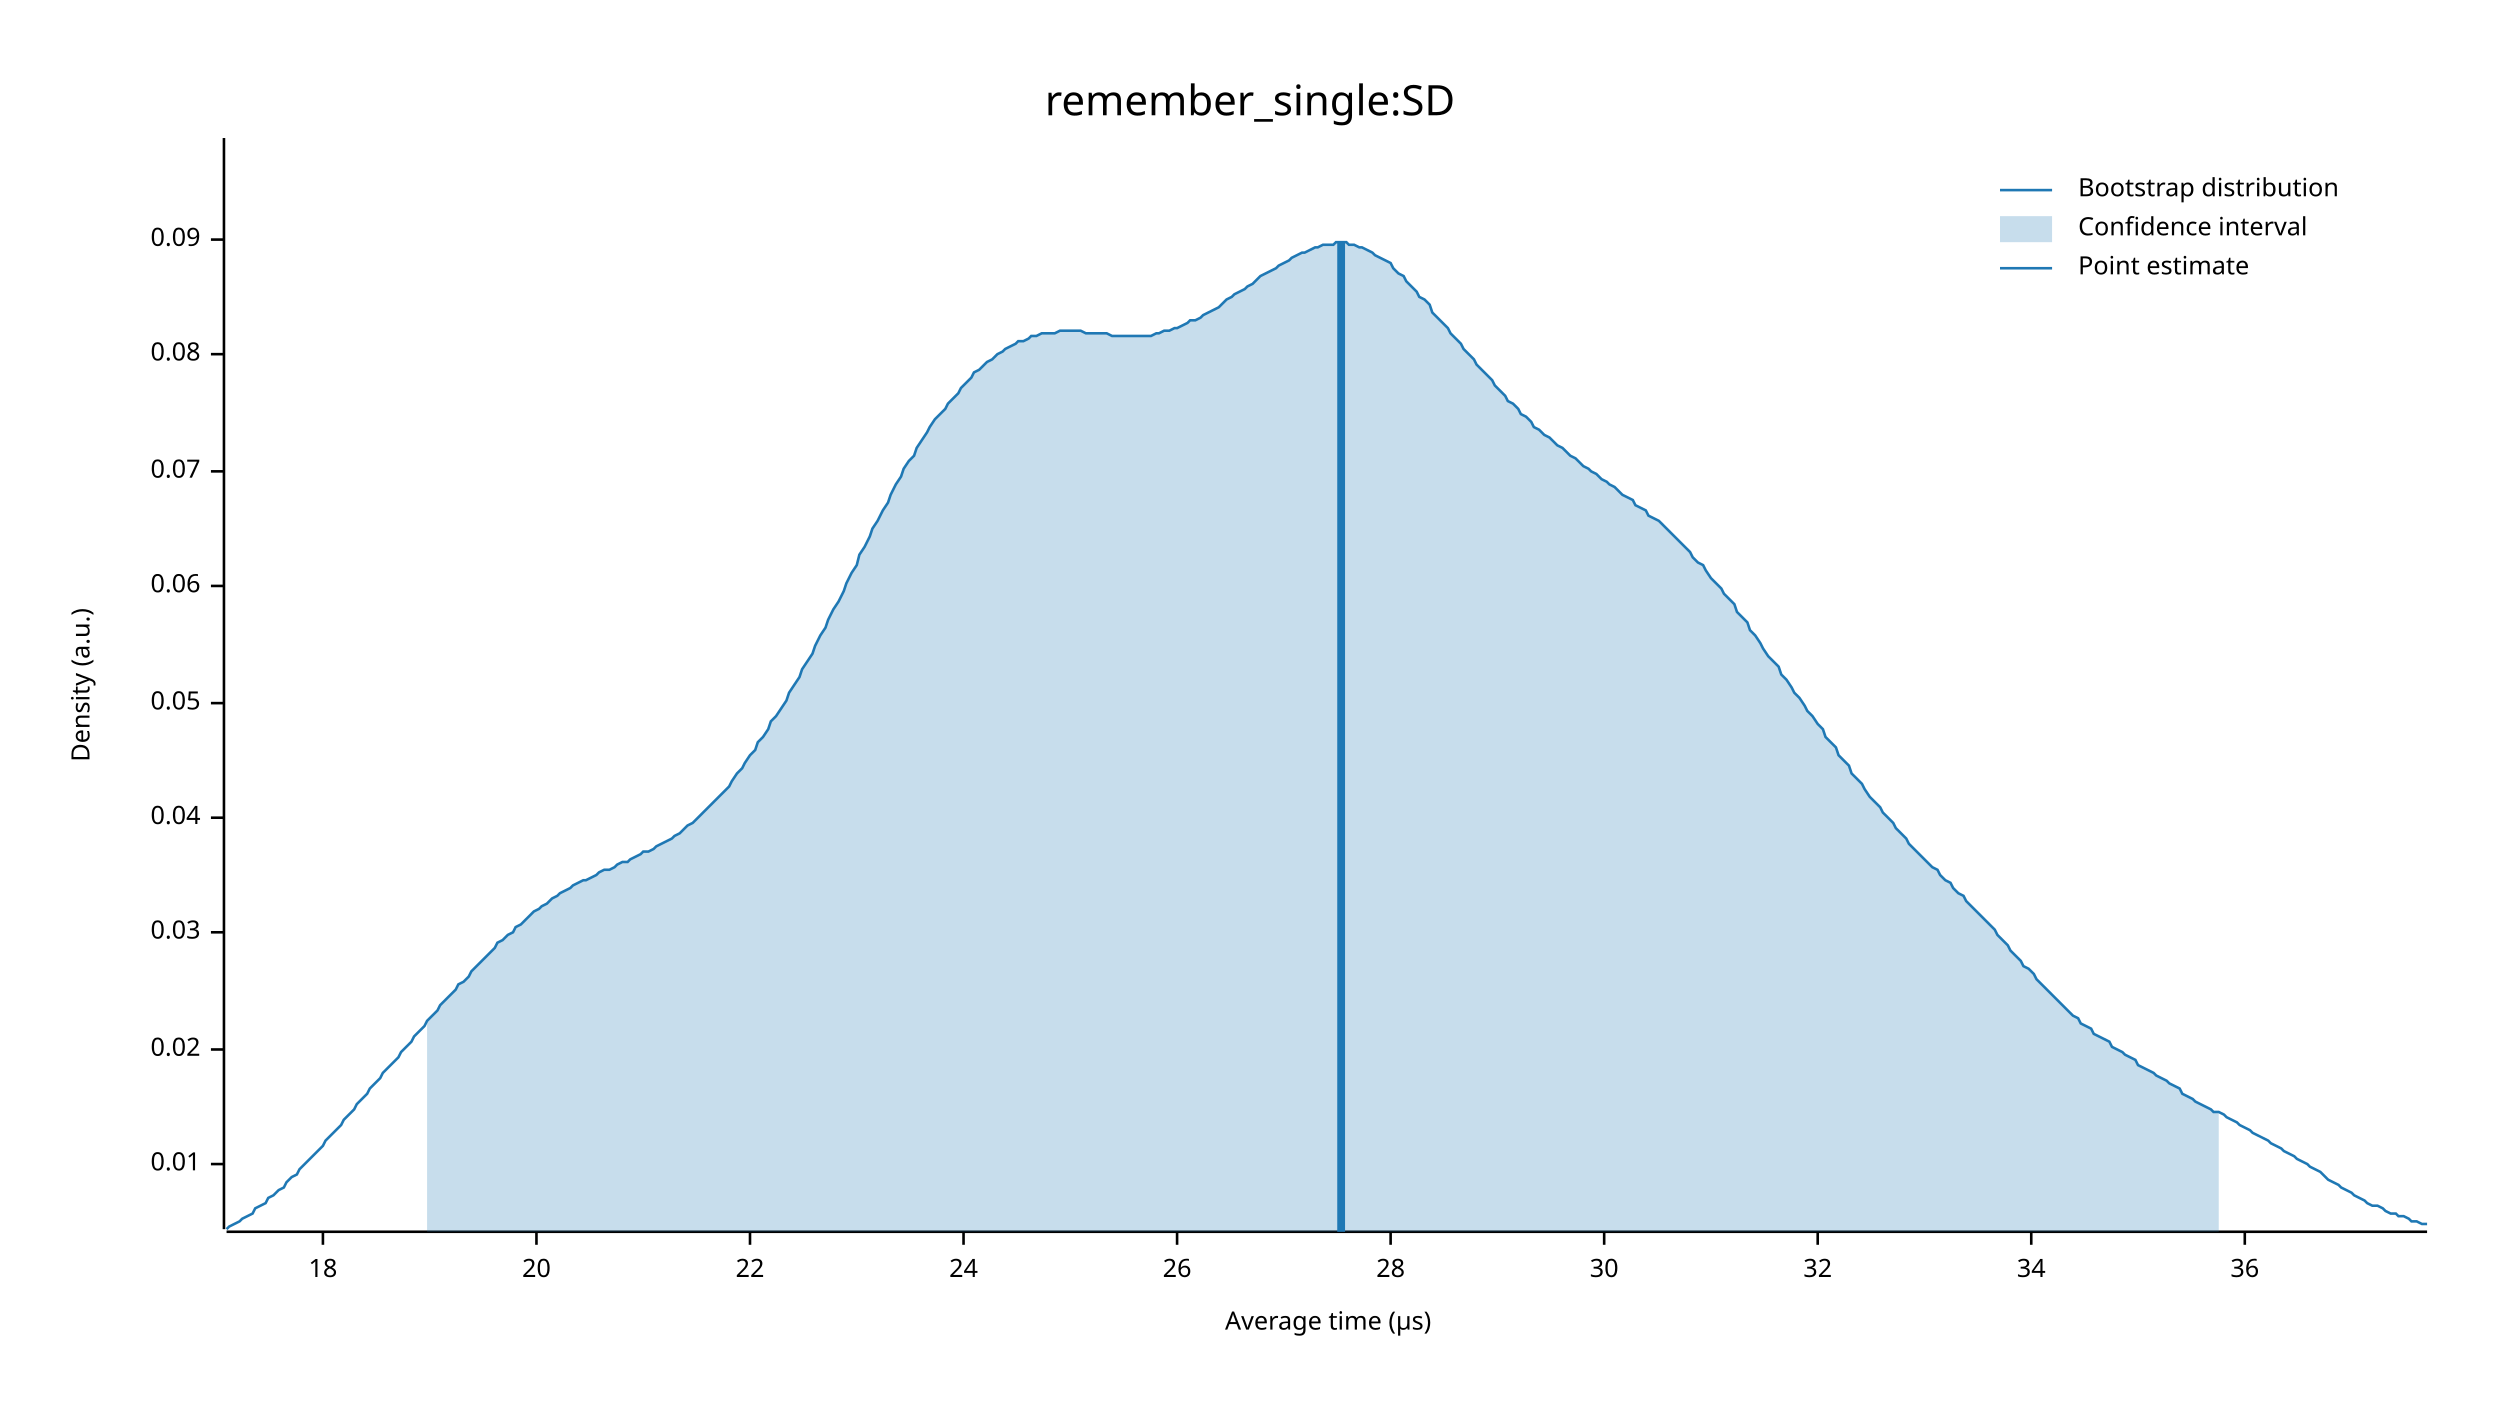
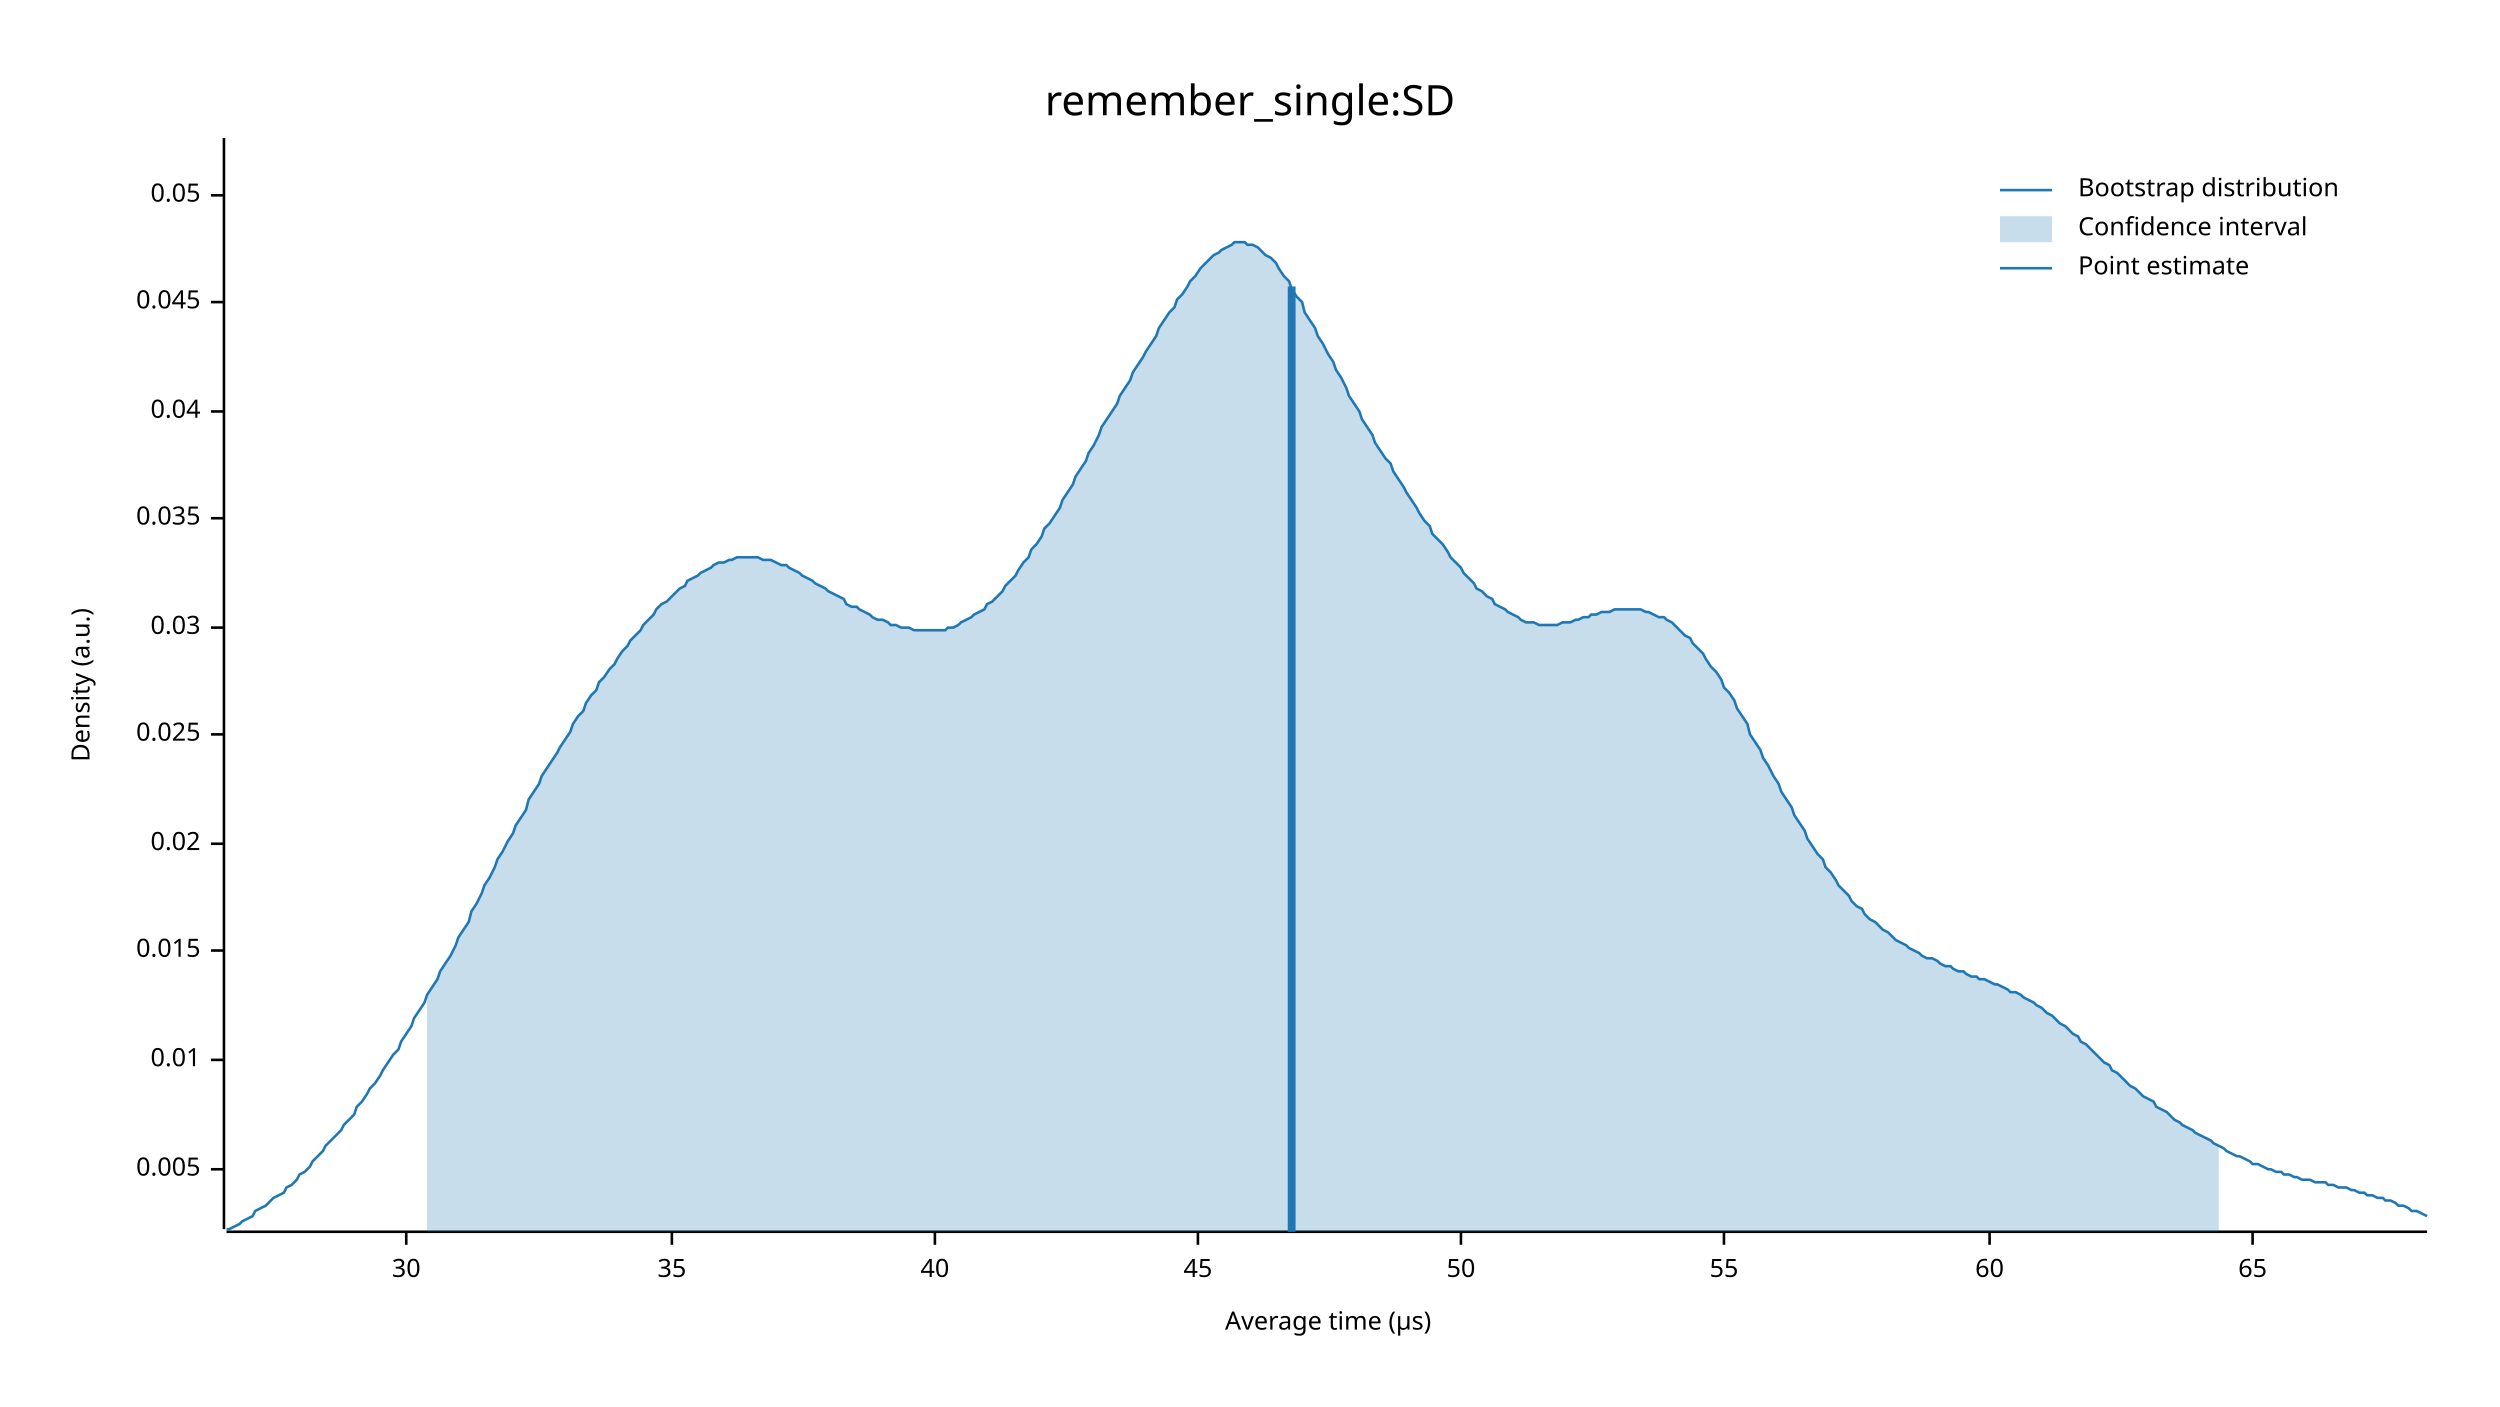
<svg xmlns="http://www.w3.org/2000/svg" width="960" height="540" viewBox="0 0 960 540">
  <text x="480" y="32" dy="0.76em" text-anchor="middle" font-family="sans-serif" font-size="16.129" opacity="1" fill="#000000">
remember_single:SD
</text>
  <text x="27" y="263" dy="0.76em" text-anchor="middle" font-family="sans-serif" font-size="9.677" opacity="1" fill="#000000" transform="rotate(270, 27, 263)">
Density (a.u.)
</text>
  <text x="510" y="513" dy="-0.5ex" text-anchor="middle" font-family="sans-serif" font-size="9.677" opacity="1" fill="#000000">
Average time (µs)
</text>
  <polyline fill="none" opacity="1" stroke="#000000" stroke-width="1" points="86,53 86,472 " />
-   <text x="77" y="447" dy="0.5ex" text-anchor="end" font-family="sans-serif" font-size="9.677" opacity="1" fill="#000000">
+   <text x="77" y="449" dy="0.5ex" text-anchor="end" font-family="sans-serif" font-size="9.677" opacity="1" fill="#000000">
+ 0.005
+ </text>
+   <polyline fill="none" opacity="1" stroke="#000000" stroke-width="1" points="81,449 86,449 " />
+   <text x="77" y="407" dy="0.5ex" text-anchor="end" font-family="sans-serif" font-size="9.677" opacity="1" fill="#000000">
0.01
</text>
-   <polyline fill="none" opacity="1" stroke="#000000" stroke-width="1" points="81,447 86,447 " />
-   <text x="77" y="403" dy="0.5ex" text-anchor="end" font-family="sans-serif" font-size="9.677" opacity="1" fill="#000000">
+   <polyline fill="none" opacity="1" stroke="#000000" stroke-width="1" points="81,407 86,407 " />
+   <text x="77" y="365" dy="0.5ex" text-anchor="end" font-family="sans-serif" font-size="9.677" opacity="1" fill="#000000">
+ 0.015
+ </text>
+   <polyline fill="none" opacity="1" stroke="#000000" stroke-width="1" points="81,365 86,365 " />
+   <text x="77" y="324" dy="0.5ex" text-anchor="end" font-family="sans-serif" font-size="9.677" opacity="1" fill="#000000">
0.02
</text>
-   <polyline fill="none" opacity="1" stroke="#000000" stroke-width="1" points="81,403 86,403 " />
-   <text x="77" y="358" dy="0.5ex" text-anchor="end" font-family="sans-serif" font-size="9.677" opacity="1" fill="#000000">
+   <polyline fill="none" opacity="1" stroke="#000000" stroke-width="1" points="81,324 86,324 " />
+   <text x="77" y="282" dy="0.5ex" text-anchor="end" font-family="sans-serif" font-size="9.677" opacity="1" fill="#000000">
+ 0.025
+ </text>
+   <polyline fill="none" opacity="1" stroke="#000000" stroke-width="1" points="81,282 86,282 " />
+   <text x="77" y="241" dy="0.5ex" text-anchor="end" font-family="sans-serif" font-size="9.677" opacity="1" fill="#000000">
0.03
</text>
-   <polyline fill="none" opacity="1" stroke="#000000" stroke-width="1" points="81,358 86,358 " />
-   <text x="77" y="314" dy="0.5ex" text-anchor="end" font-family="sans-serif" font-size="9.677" opacity="1" fill="#000000">
+   <polyline fill="none" opacity="1" stroke="#000000" stroke-width="1" points="81,241 86,241 " />
+   <text x="77" y="199" dy="0.5ex" text-anchor="end" font-family="sans-serif" font-size="9.677" opacity="1" fill="#000000">
+ 0.035
+ </text>
+   <polyline fill="none" opacity="1" stroke="#000000" stroke-width="1" points="81,199 86,199 " />
+   <text x="77" y="158" dy="0.5ex" text-anchor="end" font-family="sans-serif" font-size="9.677" opacity="1" fill="#000000">
0.04
</text>
-   <polyline fill="none" opacity="1" stroke="#000000" stroke-width="1" points="81,314 86,314 " />
-   <text x="77" y="270" dy="0.5ex" text-anchor="end" font-family="sans-serif" font-size="9.677" opacity="1" fill="#000000">
+   <polyline fill="none" opacity="1" stroke="#000000" stroke-width="1" points="81,158 86,158 " />
+   <text x="77" y="116" dy="0.5ex" text-anchor="end" font-family="sans-serif" font-size="9.677" opacity="1" fill="#000000">
+ 0.045
+ </text>
+   <polyline fill="none" opacity="1" stroke="#000000" stroke-width="1" points="81,116 86,116 " />
+   <text x="77" y="75" dy="0.5ex" text-anchor="end" font-family="sans-serif" font-size="9.677" opacity="1" fill="#000000">
0.05
</text>
-   <polyline fill="none" opacity="1" stroke="#000000" stroke-width="1" points="81,270 86,270 " />
-   <text x="77" y="225" dy="0.5ex" text-anchor="end" font-family="sans-serif" font-size="9.677" opacity="1" fill="#000000">
- 0.06
- </text>
-   <polyline fill="none" opacity="1" stroke="#000000" stroke-width="1" points="81,225 86,225 " />
-   <text x="77" y="181" dy="0.5ex" text-anchor="end" font-family="sans-serif" font-size="9.677" opacity="1" fill="#000000">
- 0.07
- </text>
-   <polyline fill="none" opacity="1" stroke="#000000" stroke-width="1" points="81,181 86,181 " />
-   <text x="77" y="136" dy="0.5ex" text-anchor="end" font-family="sans-serif" font-size="9.677" opacity="1" fill="#000000">
- 0.08
- </text>
-   <polyline fill="none" opacity="1" stroke="#000000" stroke-width="1" points="81,136 86,136 " />
-   <text x="77" y="92" dy="0.5ex" text-anchor="end" font-family="sans-serif" font-size="9.677" opacity="1" fill="#000000">
- 0.09
- </text>
-   <polyline fill="none" opacity="1" stroke="#000000" stroke-width="1" points="81,92 86,92 " />
+   <polyline fill="none" opacity="1" stroke="#000000" stroke-width="1" points="81,75 86,75 " />
  <polyline fill="none" opacity="1" stroke="#000000" stroke-width="1" points="87,473 932,473 " />
-   <text x="124" y="483" dy="0.76em" text-anchor="middle" font-family="sans-serif" font-size="9.677" opacity="1" fill="#000000">
- 18
- </text>
-   <polyline fill="none" opacity="1" stroke="#000000" stroke-width="1" points="124,473 124,478 " />
-   <text x="206" y="483" dy="0.76em" text-anchor="middle" font-family="sans-serif" font-size="9.677" opacity="1" fill="#000000">
- 20
- </text>
-   <polyline fill="none" opacity="1" stroke="#000000" stroke-width="1" points="206,473 206,478 " />
-   <text x="288" y="483" dy="0.76em" text-anchor="middle" font-family="sans-serif" font-size="9.677" opacity="1" fill="#000000">
- 22
- </text>
-   <polyline fill="none" opacity="1" stroke="#000000" stroke-width="1" points="288,473 288,478 " />
-   <text x="370" y="483" dy="0.76em" text-anchor="middle" font-family="sans-serif" font-size="9.677" opacity="1" fill="#000000">
- 24
- </text>
-   <polyline fill="none" opacity="1" stroke="#000000" stroke-width="1" points="370,473 370,478 " />
-   <text x="452" y="483" dy="0.76em" text-anchor="middle" font-family="sans-serif" font-size="9.677" opacity="1" fill="#000000">
- 26
- </text>
-   <polyline fill="none" opacity="1" stroke="#000000" stroke-width="1" points="452,473 452,478 " />
-   <text x="534" y="483" dy="0.76em" text-anchor="middle" font-family="sans-serif" font-size="9.677" opacity="1" fill="#000000">
- 28
- </text>
-   <polyline fill="none" opacity="1" stroke="#000000" stroke-width="1" points="534,473 534,478 " />
-   <text x="616" y="483" dy="0.76em" text-anchor="middle" font-family="sans-serif" font-size="9.677" opacity="1" fill="#000000">
+   <text x="156" y="483" dy="0.76em" text-anchor="middle" font-family="sans-serif" font-size="9.677" opacity="1" fill="#000000">
30
</text>
-   <polyline fill="none" opacity="1" stroke="#000000" stroke-width="1" points="616,473 616,478 " />
-   <text x="698" y="483" dy="0.76em" text-anchor="middle" font-family="sans-serif" font-size="9.677" opacity="1" fill="#000000">
- 32
+   <polyline fill="none" opacity="1" stroke="#000000" stroke-width="1" points="156,473 156,478 " />
+   <text x="258" y="483" dy="0.76em" text-anchor="middle" font-family="sans-serif" font-size="9.677" opacity="1" fill="#000000">
+ 35
</text>
-   <polyline fill="none" opacity="1" stroke="#000000" stroke-width="1" points="698,473 698,478 " />
-   <text x="780" y="483" dy="0.76em" text-anchor="middle" font-family="sans-serif" font-size="9.677" opacity="1" fill="#000000">
- 34
+   <polyline fill="none" opacity="1" stroke="#000000" stroke-width="1" points="258,473 258,478 " />
+   <text x="359" y="483" dy="0.76em" text-anchor="middle" font-family="sans-serif" font-size="9.677" opacity="1" fill="#000000">
+ 40
</text>
-   <polyline fill="none" opacity="1" stroke="#000000" stroke-width="1" points="780,473 780,478 " />
-   <text x="862" y="483" dy="0.76em" text-anchor="middle" font-family="sans-serif" font-size="9.677" opacity="1" fill="#000000">
- 36
+   <polyline fill="none" opacity="1" stroke="#000000" stroke-width="1" points="359,473 359,478 " />
+   <text x="460" y="483" dy="0.76em" text-anchor="middle" font-family="sans-serif" font-size="9.677" opacity="1" fill="#000000">
+ 45
</text>
-   <polyline fill="none" opacity="1" stroke="#000000" stroke-width="1" points="862,473 862,478 " />
-   <polyline fill="none" opacity="1" stroke="#1F78B4" stroke-width="1" points="87,472 88,471 90,470 92,469 93,468 95,467 97,466 98,464 100,463 102,462 103,460 105,459 107,457 109,456 110,454 112,452 114,451 115,449 117,447 119,445 120,444 122,442 124,440 125,438 127,436 129,434 131,432 132,430 134,428 136,426 137,424 139,422 141,420 142,418 144,416 146,414 147,412 149,410 151,408 153,406 154,404 156,402 158,400 159,398 161,396 163,394 164,392 166,390 168,388 169,386 171,384 173,382 175,380 176,378 178,377 180,375 181,373 183,371 185,369 186,368 188,366 190,364 191,362 193,361 195,359 197,358 198,356 200,355 202,353 203,352 205,350 207,349 208,348 210,347 212,345 214,344 215,343 217,342 219,341 220,340 222,339 224,338 225,338 227,337 229,336 230,335 232,334 234,334 236,333 237,332 239,331 241,331 242,330 244,329 246,328 247,327 249,327 251,326 252,325 254,324 256,323 258,322 259,321 261,320 263,318 264,317 266,316 268,314 269,313 271,311 273,309 274,308 276,306 278,304 280,302 281,300 283,297 285,295 286,293 288,290 290,288 291,285 293,283 295,280 296,277 298,275 300,272 302,269 303,266 305,263 307,260 308,257 310,254 312,251 313,248 315,244 317,241 318,238 320,234 322,231 324,227 325,224 327,220 329,217 330,213 332,210 334,206 335,203 337,200 339,196 341,193 342,190 344,186 346,183 347,180 349,177 351,175 352,172 354,169 356,166 357,164 359,161 361,159 363,157 364,155 366,153 368,151 369,149 371,147 373,145 374,143 376,142 378,140 379,139 381,138 383,136 385,135 386,134 388,133 390,132 391,131 393,131 395,130 396,129 398,129 400,128 401,128 403,128 405,128 407,127 408,127 410,127 412,127 413,127 415,127 417,128 418,128 420,128 422,128 423,128 425,128 427,129 429,129 430,129 432,129 434,129 435,129 437,129 439,129 440,129 442,129 444,128 445,128 447,127 449,127 451,126 452,126 454,125 456,124 457,123 459,123 461,122 462,121 464,120 466,119 468,118 469,117 471,115 473,114 474,113 476,112 478,111 479,110 481,109 483,107 484,106 486,105 488,104 490,103 491,102 493,101 495,100 496,99 498,98 500,97 501,97 503,96 505,95 506,95 508,94 510,94 512,94 513,93 515,93 517,93 518,94 520,94 522,95 523,95 525,96 527,97 528,98 530,99 532,100 534,101 535,103 537,105 539,106 540,108 542,110 544,112 545,114 547,115 549,117 550,120 552,122 554,124 556,126 557,128 559,130 561,132 562,134 564,136 566,138 567,140 569,142 571,144 573,146 574,148 576,150 578,152 579,154 581,155 583,157 584,159 586,160 588,162 589,164 591,165 593,167 595,168 596,169 598,171 600,172 601,173 603,175 605,176 606,177 608,179 610,180 611,181 613,182 615,184 617,185 618,186 620,187 622,189 623,190 625,191 627,192 628,194 630,195 632,196 633,198 635,199 637,200 639,202 640,203 642,205 644,207 645,208 647,210 649,212 650,214 652,216 654,217 655,219 657,222 659,224 661,226 662,228 664,230 666,232 667,235 669,237 671,239 672,242 674,244 676,247 677,249 679,252 681,254 683,256 684,259 686,261 688,264 689,266 691,268 693,271 694,273 696,275 698,278 700,280 701,283 703,285 705,287 706,290 708,292 710,294 711,297 713,299 715,301 716,303 718,306 720,308 722,310 723,312 725,314 727,316 728,318 730,320 732,322 733,324 735,326 737,328 738,329 740,331 742,333 744,334 745,336 747,338 749,339 750,341 752,343 754,344 755,346 757,348 759,350 760,351 762,353 764,355 766,357 767,359 769,361 771,363 772,365 774,367 776,369 777,371 779,372 781,374 782,376 784,378 786,380 788,382 789,383 791,385 793,387 794,388 796,390 798,391 799,393 801,394 803,395 804,397 806,398 808,399 810,400 811,402 813,403 815,404 816,405 818,406 820,407 821,409 823,410 825,411 827,412 828,413 830,414 832,415 833,416 835,417 837,418 838,420 840,421 842,422 843,423 845,424 847,425 849,426 850,427 852,427 854,428 855,429 857,430 859,431 860,432 862,433 864,434 865,435 867,436 869,437 871,438 872,439 874,440 876,441 877,442 879,443 881,444 882,445 884,446 886,447 887,448 889,449 891,450 893,452 894,453 896,454 898,455 899,456 901,457 903,458 904,459 906,460 908,461 909,462 911,463 913,463 915,464 916,465 918,466 920,466 921,467 923,467 925,468 926,469 928,469 930,470 932,470 " />
-   <polygon opacity="0.25" fill="#1F78B4" points="164,392 166,390 168,388 169,386 171,384 173,382 175,380 176,378 178,377 180,375 181,373 183,371 185,369 186,368 188,366 190,364 191,362 193,361 195,359 197,358 198,356 200,355 202,353 203,352 205,350 207,349 208,348 210,347 212,345 214,344 215,343 217,342 219,341 220,340 222,339 224,338 225,338 227,337 229,336 230,335 232,334 234,334 236,333 237,332 239,331 241,331 242,330 244,329 246,328 247,327 249,327 251,326 252,325 254,324 256,323 258,322 259,321 261,320 263,318 264,317 266,316 268,314 269,313 271,311 273,309 274,308 276,306 278,304 280,302 281,300 283,297 285,295 286,293 288,290 290,288 291,285 293,283 295,280 296,277 298,275 300,272 302,269 303,266 305,263 307,260 308,257 310,254 312,251 313,248 315,244 317,241 318,238 320,234 322,231 324,227 325,224 327,220 329,217 330,213 332,210 334,206 335,203 337,200 339,196 341,193 342,190 344,186 346,183 347,180 349,177 351,175 352,172 354,169 356,166 357,164 359,161 361,159 363,157 364,155 366,153 368,151 369,149 371,147 373,145 374,143 376,142 378,140 379,139 381,138 383,136 385,135 386,134 388,133 390,132 391,131 393,131 395,130 396,129 398,129 400,128 401,128 403,128 405,128 407,127 408,127 410,127 412,127 413,127 415,127 417,128 418,128 420,128 422,128 423,128 425,128 427,129 429,129 430,129 432,129 434,129 435,129 437,129 439,129 440,129 442,129 444,128 445,128 447,127 449,127 451,126 452,126 454,125 456,124 457,123 459,123 461,122 462,121 464,120 466,119 468,118 469,117 471,115 473,114 474,113 476,112 478,111 479,110 481,109 483,107 484,106 486,105 488,104 490,103 491,102 493,101 495,100 496,99 498,98 500,97 501,97 503,96 505,95 506,95 508,94 510,94 512,94 513,93 515,93 517,93 518,94 520,94 522,95 523,95 525,96 527,97 528,98 530,99 532,100 534,101 535,103 537,105 539,106 540,108 542,110 544,112 545,114 547,115 549,117 550,120 552,122 554,124 556,126 557,128 559,130 561,132 562,134 564,136 566,138 567,140 569,142 571,144 573,146 574,148 576,150 578,152 579,154 581,155 583,157 584,159 586,160 588,162 589,164 591,165 593,167 595,168 596,169 598,171 600,172 601,173 603,175 605,176 606,177 608,179 610,180 611,181 613,182 615,184 617,185 618,186 620,187 622,189 623,190 625,191 627,192 628,194 630,195 632,196 633,198 635,199 637,200 639,202 640,203 642,205 644,207 645,208 647,210 649,212 650,214 652,216 654,217 655,219 657,222 659,224 661,226 662,228 664,230 666,232 667,235 669,237 671,239 672,242 674,244 676,247 677,249 679,252 681,254 683,256 684,259 686,261 688,264 689,266 691,268 693,271 694,273 696,275 698,278 700,280 701,283 703,285 705,287 706,290 708,292 710,294 711,297 713,299 715,301 716,303 718,306 720,308 722,310 723,312 725,314 727,316 728,318 730,320 732,322 733,324 735,326 737,328 738,329 740,331 742,333 744,334 745,336 747,338 749,339 750,341 752,343 754,344 755,346 757,348 759,350 760,351 762,353 764,355 766,357 767,359 769,361 771,363 772,365 774,367 776,369 777,371 779,372 781,374 782,376 784,378 786,380 788,382 789,383 791,385 793,387 794,388 796,390 798,391 799,393 801,394 803,395 804,397 806,398 808,399 810,400 811,402 813,403 815,404 816,405 818,406 820,407 821,409 823,410 825,411 827,412 828,413 830,414 832,415 833,416 835,417 837,418 838,420 840,421 842,422 843,423 845,424 847,425 849,426 850,427 852,427 852,473 164,473 " />
-   <polyline fill="none" opacity="1" stroke="#1F78B4" stroke-width="3" points="515,473 515,93 " />
+   <polyline fill="none" opacity="1" stroke="#000000" stroke-width="1" points="460,473 460,478 " />
+   <text x="561" y="483" dy="0.76em" text-anchor="middle" font-family="sans-serif" font-size="9.677" opacity="1" fill="#000000">
+ 50
+ </text>
+   <polyline fill="none" opacity="1" stroke="#000000" stroke-width="1" points="561,473 561,478 " />
+   <text x="662" y="483" dy="0.76em" text-anchor="middle" font-family="sans-serif" font-size="9.677" opacity="1" fill="#000000">
+ 55
+ </text>
+   <polyline fill="none" opacity="1" stroke="#000000" stroke-width="1" points="662,473 662,478 " />
+   <text x="764" y="483" dy="0.76em" text-anchor="middle" font-family="sans-serif" font-size="9.677" opacity="1" fill="#000000">
+ 60
+ </text>
+   <polyline fill="none" opacity="1" stroke="#000000" stroke-width="1" points="764,473 764,478 " />
+   <text x="865" y="483" dy="0.76em" text-anchor="middle" font-family="sans-serif" font-size="9.677" opacity="1" fill="#000000">
+ 65
+ </text>
+   <polyline fill="none" opacity="1" stroke="#000000" stroke-width="1" points="865,473 865,478 " />
+   <polyline fill="none" opacity="1" stroke="#1F78B4" stroke-width="1" points="87,472 88,472 90,471 92,470 93,469 95,468 97,467 98,465 100,464 102,463 103,462 105,460 107,459 109,458 110,456 112,455 114,453 115,451 117,450 119,448 120,446 122,444 124,442 125,440 127,438 129,436 131,434 132,432 134,430 136,428 137,425 139,423 141,420 142,418 144,416 146,413 147,411 149,408 151,405 153,403 154,400 156,397 158,394 159,391 161,388 163,385 164,382 166,379 168,376 169,373 171,370 173,367 175,363 176,360 178,357 180,354 181,350 183,347 185,343 186,340 188,337 190,333 191,330 193,327 195,323 197,320 198,317 200,314 202,311 203,307 205,304 207,301 208,298 210,295 212,292 214,289 215,287 217,284 219,281 220,278 222,275 224,273 225,270 227,267 229,265 230,262 232,260 234,257 236,255 237,253 239,250 241,248 242,246 244,244 246,242 247,240 249,238 251,236 252,234 254,232 256,231 258,229 259,228 261,226 263,225 264,223 266,222 268,221 269,220 271,219 273,218 274,217 276,216 278,216 280,215 281,215 283,214 285,214 286,214 288,214 290,214 291,214 293,215 295,215 296,215 298,216 300,217 302,217 303,218 305,219 307,220 308,221 310,222 312,223 313,224 315,225 317,226 318,227 320,228 322,229 324,230 325,232 327,233 329,233 330,234 332,235 334,236 335,237 337,238 339,238 341,239 342,240 344,240 346,241 347,241 349,241 351,242 352,242 354,242 356,242 357,242 359,242 361,242 363,242 364,241 366,241 368,240 369,239 371,238 373,237 374,236 376,235 378,234 379,232 381,231 383,229 385,227 386,225 388,223 390,221 391,219 393,216 395,214 396,211 398,209 400,206 401,203 403,201 405,198 407,195 408,192 410,189 412,186 413,183 415,180 417,177 418,174 420,171 422,167 423,164 425,161 427,158 429,155 430,152 432,149 434,146 435,143 437,140 439,137 440,135 442,132 444,129 445,126 447,123 449,120 451,118 452,115 454,113 456,110 457,108 459,106 461,103 462,102 464,100 466,98 468,97 469,96 471,95 473,94 474,93 476,93 478,93 479,94 481,94 483,95 484,96 486,98 488,99 490,101 491,103 493,106 495,108 496,111 498,114 500,116 501,120 503,123 505,126 506,129 508,132 510,136 512,139 513,142 515,145 517,149 518,152 520,155 522,158 523,161 525,164 527,167 528,170 530,173 532,176 534,178 535,181 537,184 539,187 540,189 542,192 544,195 545,197 547,200 549,202 550,205 552,207 554,209 556,212 557,214 559,216 561,218 562,220 564,222 566,224 567,226 569,227 571,229 573,230 574,232 576,233 578,234 579,235 581,236 583,237 584,238 586,239 588,239 589,239 591,240 593,240 595,240 596,240 598,240 600,239 601,239 603,239 605,238 606,238 608,237 610,237 611,236 613,236 615,235 617,235 618,235 620,234 622,234 623,234 625,234 627,234 628,234 630,234 632,235 633,235 635,236 637,237 639,237 640,238 642,239 644,241 645,242 647,244 649,245 650,247 652,249 654,251 655,253 657,256 659,258 661,261 662,264 664,266 666,269 667,272 669,275 671,278 672,282 674,285 676,288 677,291 679,294 681,298 683,301 684,304 686,307 688,310 689,313 691,316 693,319 694,322 696,325 698,328 700,330 701,333 703,335 705,338 706,340 708,342 710,344 711,346 713,348 715,349 716,351 718,353 720,354 722,356 723,357 725,358 727,360 728,361 730,362 732,363 733,364 735,365 737,366 738,367 740,368 742,368 744,369 745,370 747,371 749,371 750,372 752,373 754,373 755,374 757,375 759,375 760,376 762,376 764,377 766,378 767,378 769,379 771,380 772,381 774,381 776,382 777,383 779,384 781,385 782,386 784,387 786,389 788,390 789,391 791,393 793,394 794,395 796,397 798,398 799,400 801,401 803,403 804,404 806,406 808,408 810,409 811,411 813,412 815,414 816,415 818,417 820,418 821,419 823,421 825,422 827,423 828,425 830,426 832,427 833,428 835,430 837,431 838,432 840,433 842,434 843,435 845,436 847,437 849,438 850,439 852,440 854,441 855,442 857,443 859,444 860,444 862,445 864,446 865,447 867,447 869,448 871,449 872,449 874,450 876,450 877,451 879,451 881,452 882,452 884,453 886,453 887,453 889,454 891,454 893,454 894,455 896,455 898,456 899,456 901,456 903,457 904,457 906,458 908,458 909,459 911,459 913,460 915,460 916,461 918,461 920,462 921,463 923,463 925,464 926,465 928,465 930,466 932,467 " />
+   <polygon opacity="0.25" fill="#1F78B4" points="164,382 166,379 168,376 169,373 171,370 173,367 175,363 176,360 178,357 180,354 181,350 183,347 185,343 186,340 188,337 190,333 191,330 193,327 195,323 197,320 198,317 200,314 202,311 203,307 205,304 207,301 208,298 210,295 212,292 214,289 215,287 217,284 219,281 220,278 222,275 224,273 225,270 227,267 229,265 230,262 232,260 234,257 236,255 237,253 239,250 241,248 242,246 244,244 246,242 247,240 249,238 251,236 252,234 254,232 256,231 258,229 259,228 261,226 263,225 264,223 266,222 268,221 269,220 271,219 273,218 274,217 276,216 278,216 280,215 281,215 283,214 285,214 286,214 288,214 290,214 291,214 293,215 295,215 296,215 298,216 300,217 302,217 303,218 305,219 307,220 308,221 310,222 312,223 313,224 315,225 317,226 318,227 320,228 322,229 324,230 325,232 327,233 329,233 330,234 332,235 334,236 335,237 337,238 339,238 341,239 342,240 344,240 346,241 347,241 349,241 351,242 352,242 354,242 356,242 357,242 359,242 361,242 363,242 364,241 366,241 368,240 369,239 371,238 373,237 374,236 376,235 378,234 379,232 381,231 383,229 385,227 386,225 388,223 390,221 391,219 393,216 395,214 396,211 398,209 400,206 401,203 403,201 405,198 407,195 408,192 410,189 412,186 413,183 415,180 417,177 418,174 420,171 422,167 423,164 425,161 427,158 429,155 430,152 432,149 434,146 435,143 437,140 439,137 440,135 442,132 444,129 445,126 447,123 449,120 451,118 452,115 454,113 456,110 457,108 459,106 461,103 462,102 464,100 466,98 468,97 469,96 471,95 473,94 474,93 476,93 478,93 479,94 481,94 483,95 484,96 486,98 488,99 490,101 491,103 493,106 495,108 496,111 498,114 500,116 501,120 503,123 505,126 506,129 508,132 510,136 512,139 513,142 515,145 517,149 518,152 520,155 522,158 523,161 525,164 527,167 528,170 530,173 532,176 534,178 535,181 537,184 539,187 540,189 542,192 544,195 545,197 547,200 549,202 550,205 552,207 554,209 556,212 557,214 559,216 561,218 562,220 564,222 566,224 567,226 569,227 571,229 573,230 574,232 576,233 578,234 579,235 581,236 583,237 584,238 586,239 588,239 589,239 591,240 593,240 595,240 596,240 598,240 600,239 601,239 603,239 605,238 606,238 608,237 610,237 611,236 613,236 615,235 617,235 618,235 620,234 622,234 623,234 625,234 627,234 628,234 630,234 632,235 633,235 635,236 637,237 639,237 640,238 642,239 644,241 645,242 647,244 649,245 650,247 652,249 654,251 655,253 657,256 659,258 661,261 662,264 664,266 666,269 667,272 669,275 671,278 672,282 674,285 676,288 677,291 679,294 681,298 683,301 684,304 686,307 688,310 689,313 691,316 693,319 694,322 696,325 698,328 700,330 701,333 703,335 705,338 706,340 708,342 710,344 711,346 713,348 715,349 716,351 718,353 720,354 722,356 723,357 725,358 727,360 728,361 730,362 732,363 733,364 735,365 737,366 738,367 740,368 742,368 744,369 745,370 747,371 749,371 750,372 752,373 754,373 755,374 757,375 759,375 760,376 762,376 764,377 766,378 767,378 769,379 771,380 772,381 774,381 776,382 777,383 779,384 781,385 782,386 784,387 786,389 788,390 789,391 791,393 793,394 794,395 796,397 798,398 799,400 801,401 803,403 804,404 806,406 808,408 810,409 811,411 813,412 815,414 816,415 818,417 820,418 821,419 823,421 825,422 827,423 828,425 830,426 832,427 833,428 835,430 837,431 838,432 840,433 842,434 843,435 845,436 847,437 849,438 850,439 852,440 852,473 164,473 " />
+   <polyline fill="none" opacity="1" stroke="#1F78B4" stroke-width="3" points="496,473 496,110 " />
  <text x="798" y="68" dy="0.76em" text-anchor="start" font-family="sans-serif" font-size="9.677" opacity="1" fill="#000000">
Bootstrap distribution
</text>
  <text x="798" y="83" dy="0.76em" text-anchor="start" font-family="sans-serif" font-size="9.677" opacity="1" fill="#000000">
Confidence interval
</text>
  <text x="798" y="98" dy="0.76em" text-anchor="start" font-family="sans-serif" font-size="9.677" opacity="1" fill="#000000">
Point estimate
</text>
  <polyline fill="none" opacity="1" stroke="#1F78B4" stroke-width="1" points="768,73 788,73 " />
  <rect x="768" y="83" width="20" height="10" opacity="0.25" fill="#1F78B4" stroke="none" />
  <polyline fill="none" opacity="1" stroke="#1F78B4" stroke-width="1" points="768,103 788,103 " />
</svg>
